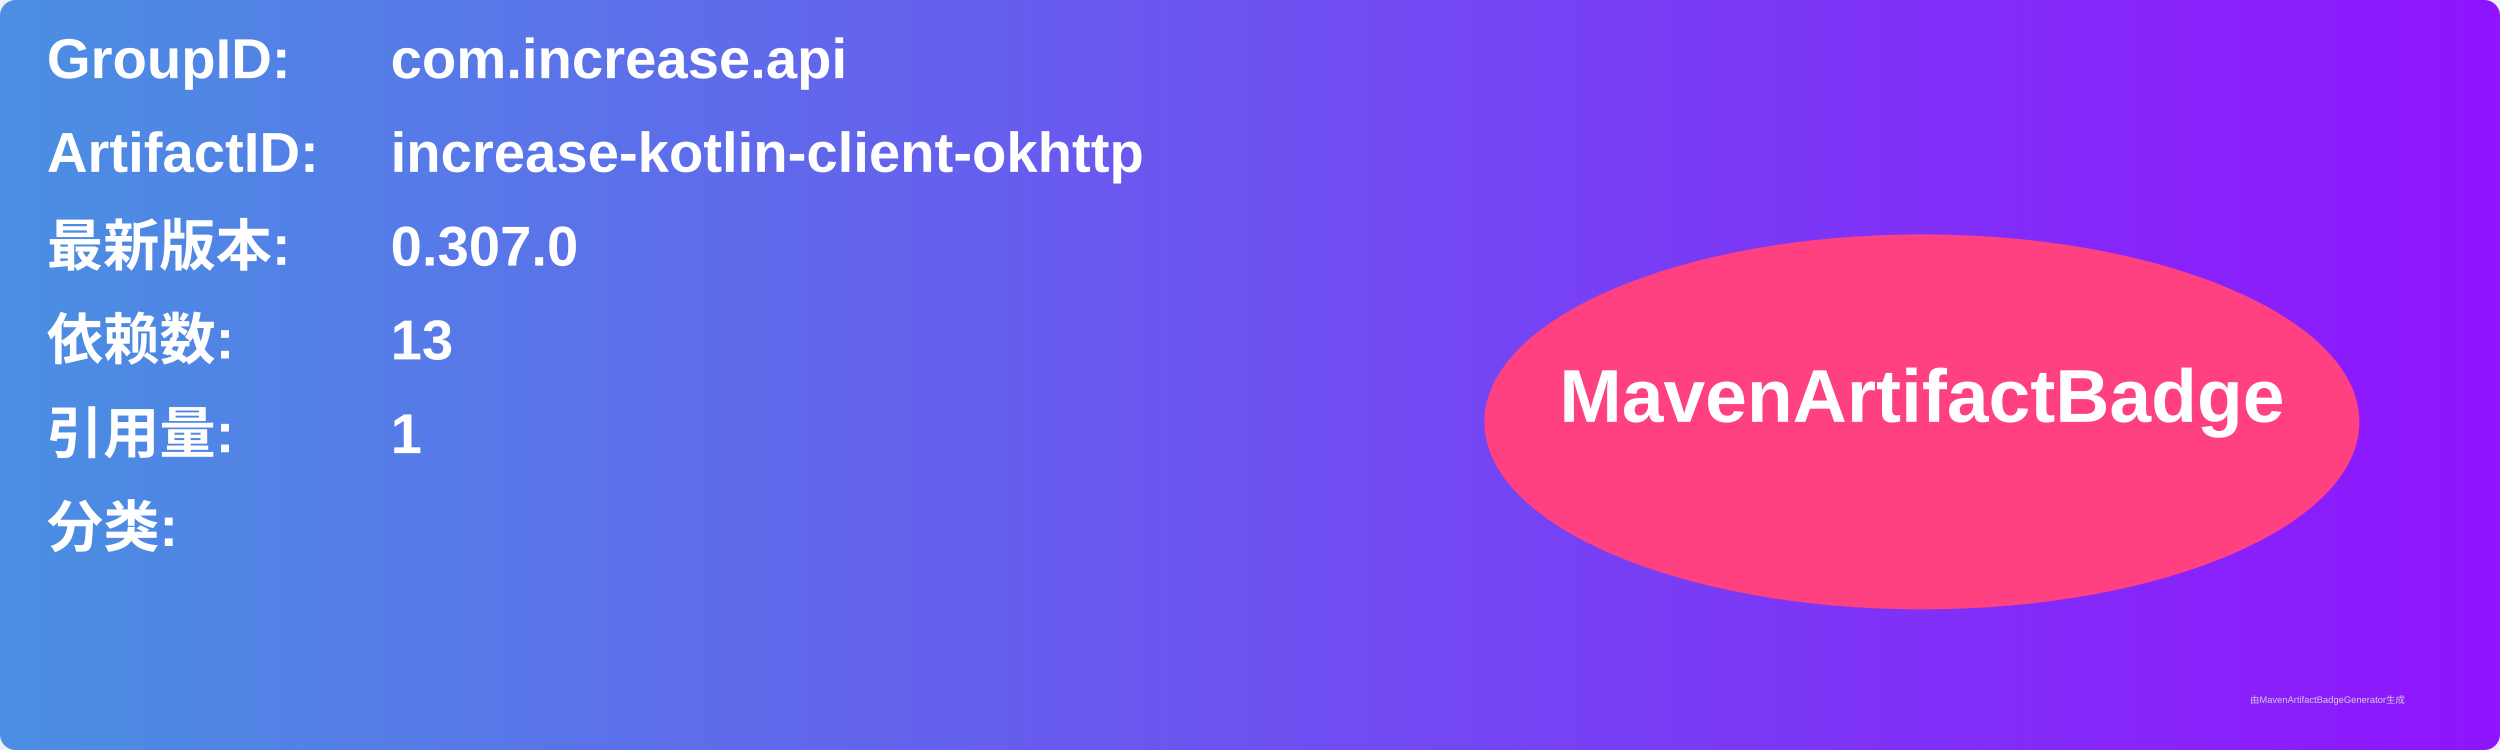
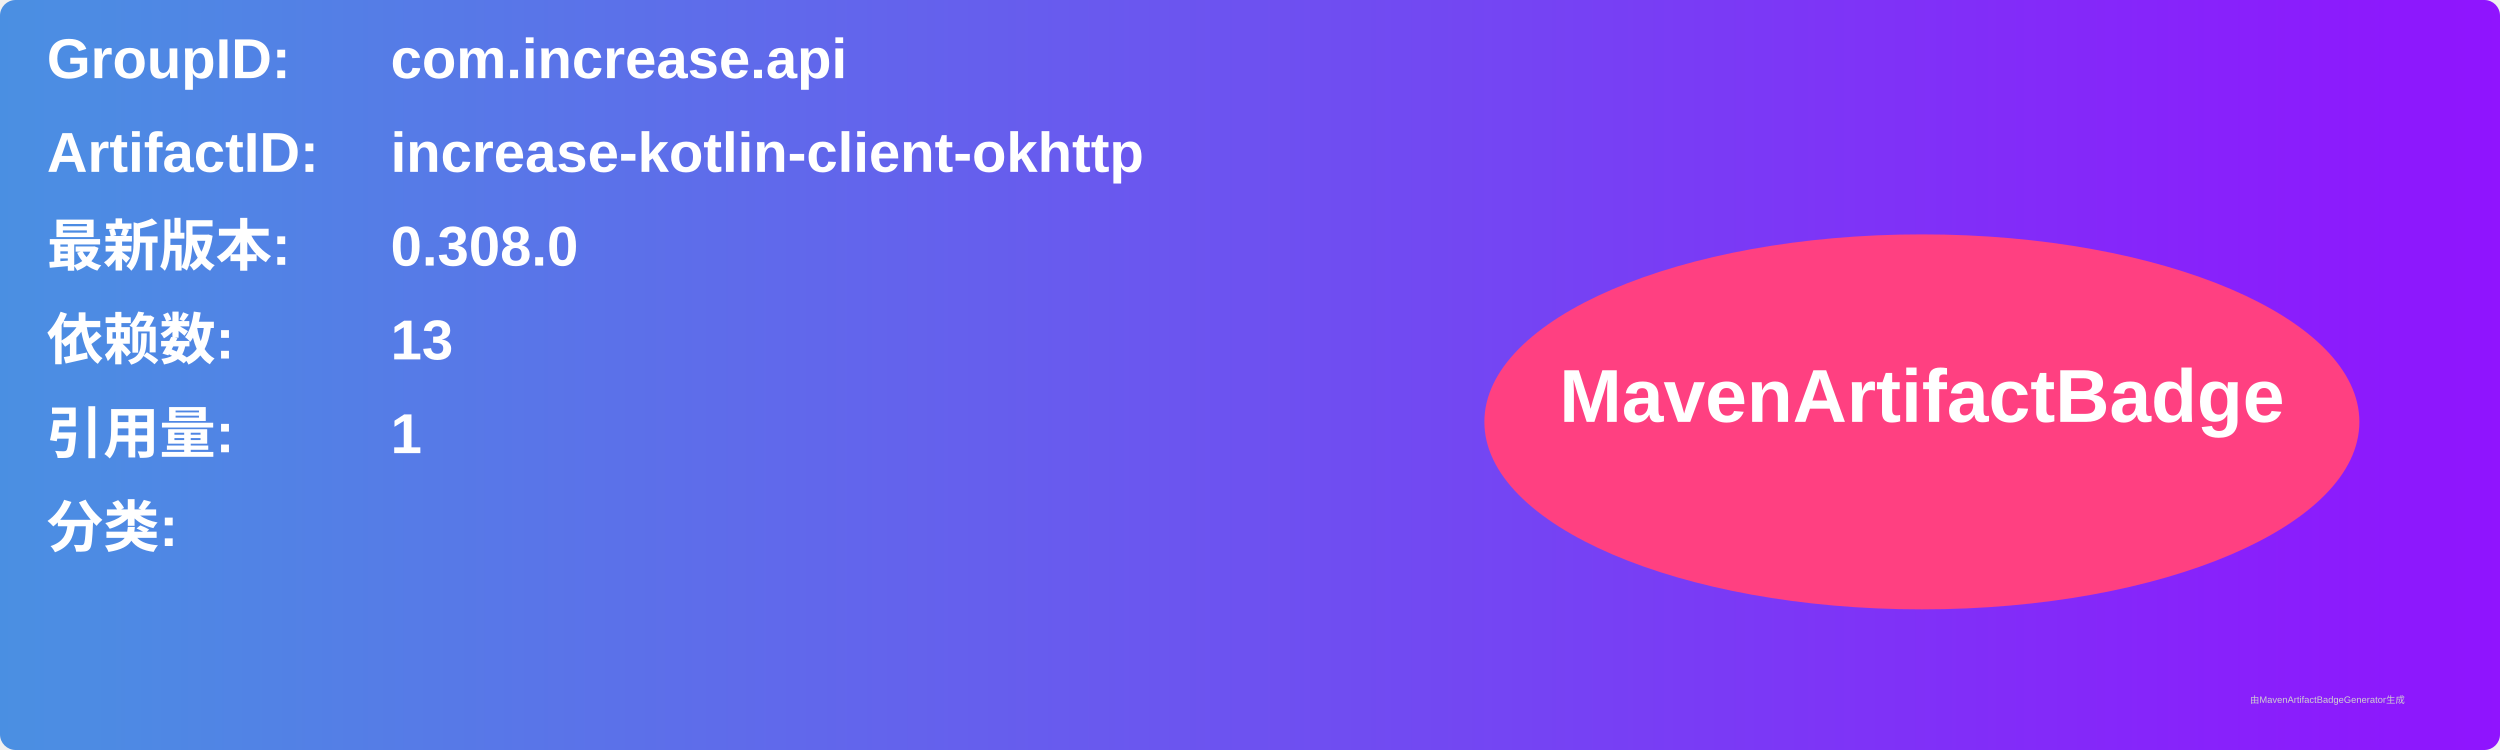
<svg xmlns="http://www.w3.org/2000/svg" width="800" height="240" viewBox="0 0 800 240">
  <linearGradient id="grad" x1="0%" y1="0%" x2="100%" y2="0%">
    <stop offset="0%" stop-color="#4a90e2" />
    <stop offset="100%" stop-color="#9013fe" />
  </linearGradient>
  <rect width="100%" height="100%" rx="5" ry="5" fill="url(#grad)" />
  <g transform="translate(15, 15)">
    <text x="0" y="10" font-family="Arial" font-size="18" fill="white" font-weight="bold" width="260">GroupID:</text>
    <text x="110" y="10" font-family="Arial" font-size="18" fill="white" font-weight="bold" width="460">com.increase.api</text>
    <text x="0" y="40" font-family="Arial" font-size="18" fill="white" font-weight="bold" width="260">ArtifactID:</text>
    <text x="110" y="40" font-family="Arial" font-size="18" fill="white" font-weight="bold" width="460">increase-kotlin-client-okhttp</text>
    <text x="0" y="70" font-family="Arial" font-size="18" fill="white" font-weight="bold">最新版本:</text>
    <text x="110" y="70" font-family="Arial" font-size="18" fill="white" font-weight="bold">
-       <tspan font-weight="bold">0.307.0</tspan>
+       <tspan font-weight="bold">0.308.0</tspan>
    </text>
    <text x="0" y="100" font-family="Arial" font-size="18" fill="white" font-weight="bold">依赖数: </text>
    <text x="110" y="100" font-family="Arial" font-size="18" fill="white">
      <tspan font-weight="bold">13</tspan>
    </text>
    <text x="0" y="130" font-family="Arial" font-size="18" fill="white" font-weight="bold">引用量: </text>
    <text x="110" y="130" font-family="Arial" font-size="18" fill="white">
      <tspan font-weight="bold">1</tspan>
    </text>
    <text x="0" y="160" font-family="Arial" font-size="18" fill="white" font-weight="bold">分类:</text>
    <text x="10" y="190" font-family="Arial" font-size="10" fill="white">
      <tspan font-weight="bold" />
    </text>
    <ellipse cx="600" cy="120" rx="140" ry="60" fill="#ff4081" />
    <text x="600" y="120" text-anchor="middle" font-family="Arial" font-size="24" fill="white" font-weight="bold">MavenArtifactBadge</text>
  </g>
  <text x="720" y="225" font-family="Arial" font-size="3" fill="#d0d0d0">由MavenArtifactBadgeGenerator生成</text>
</svg>
